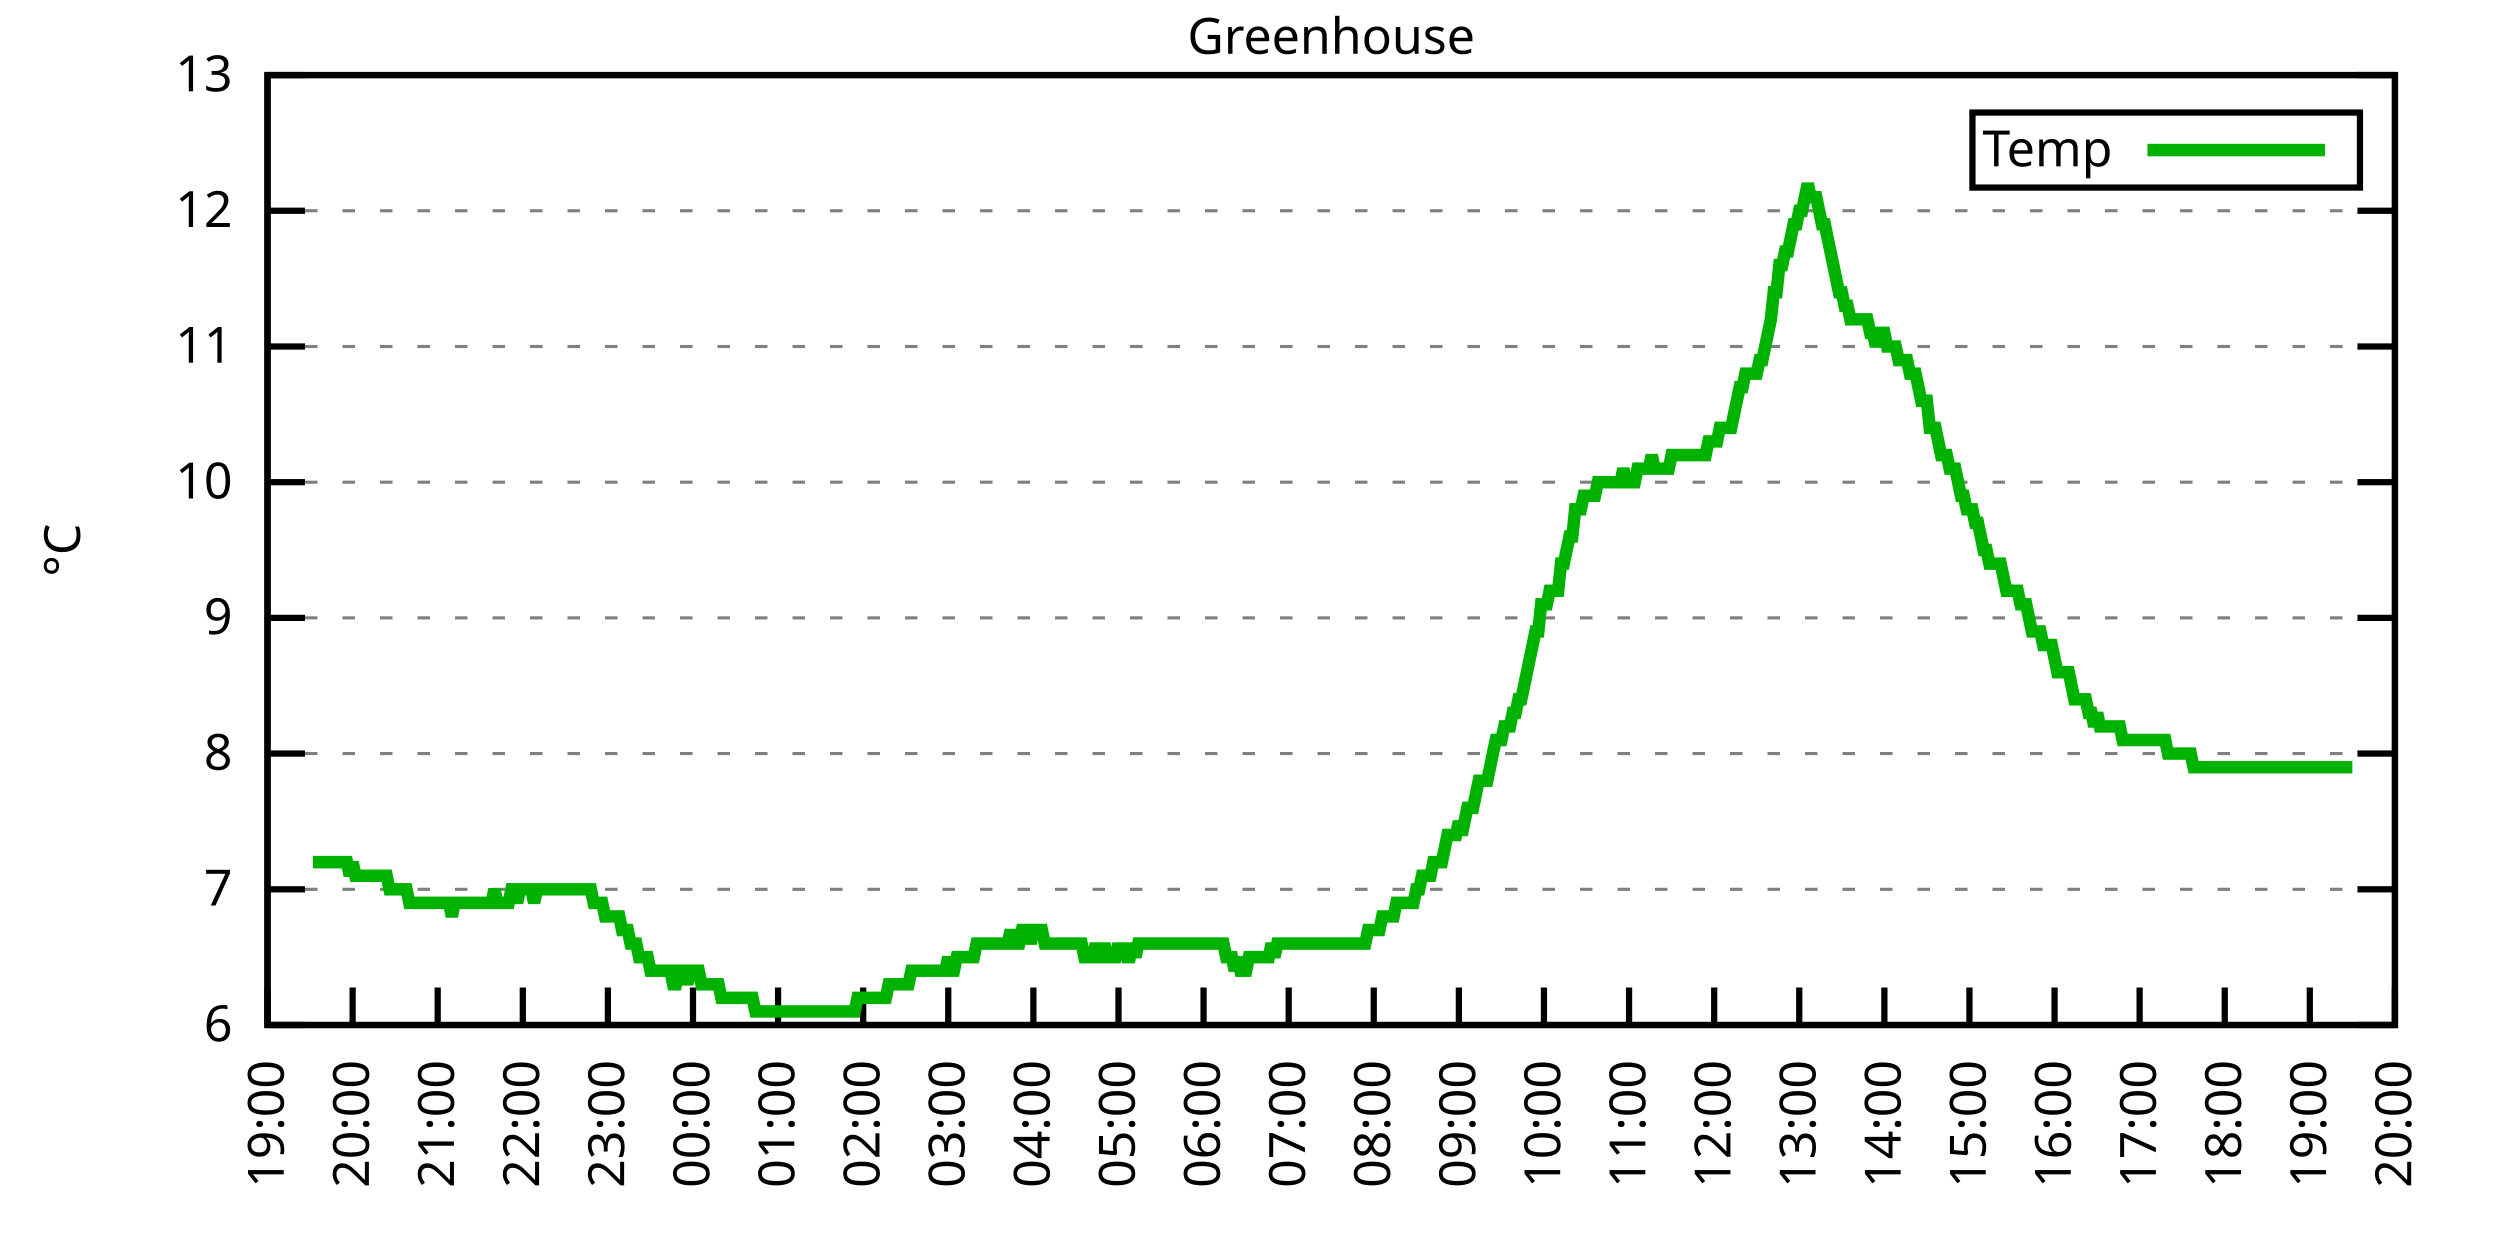
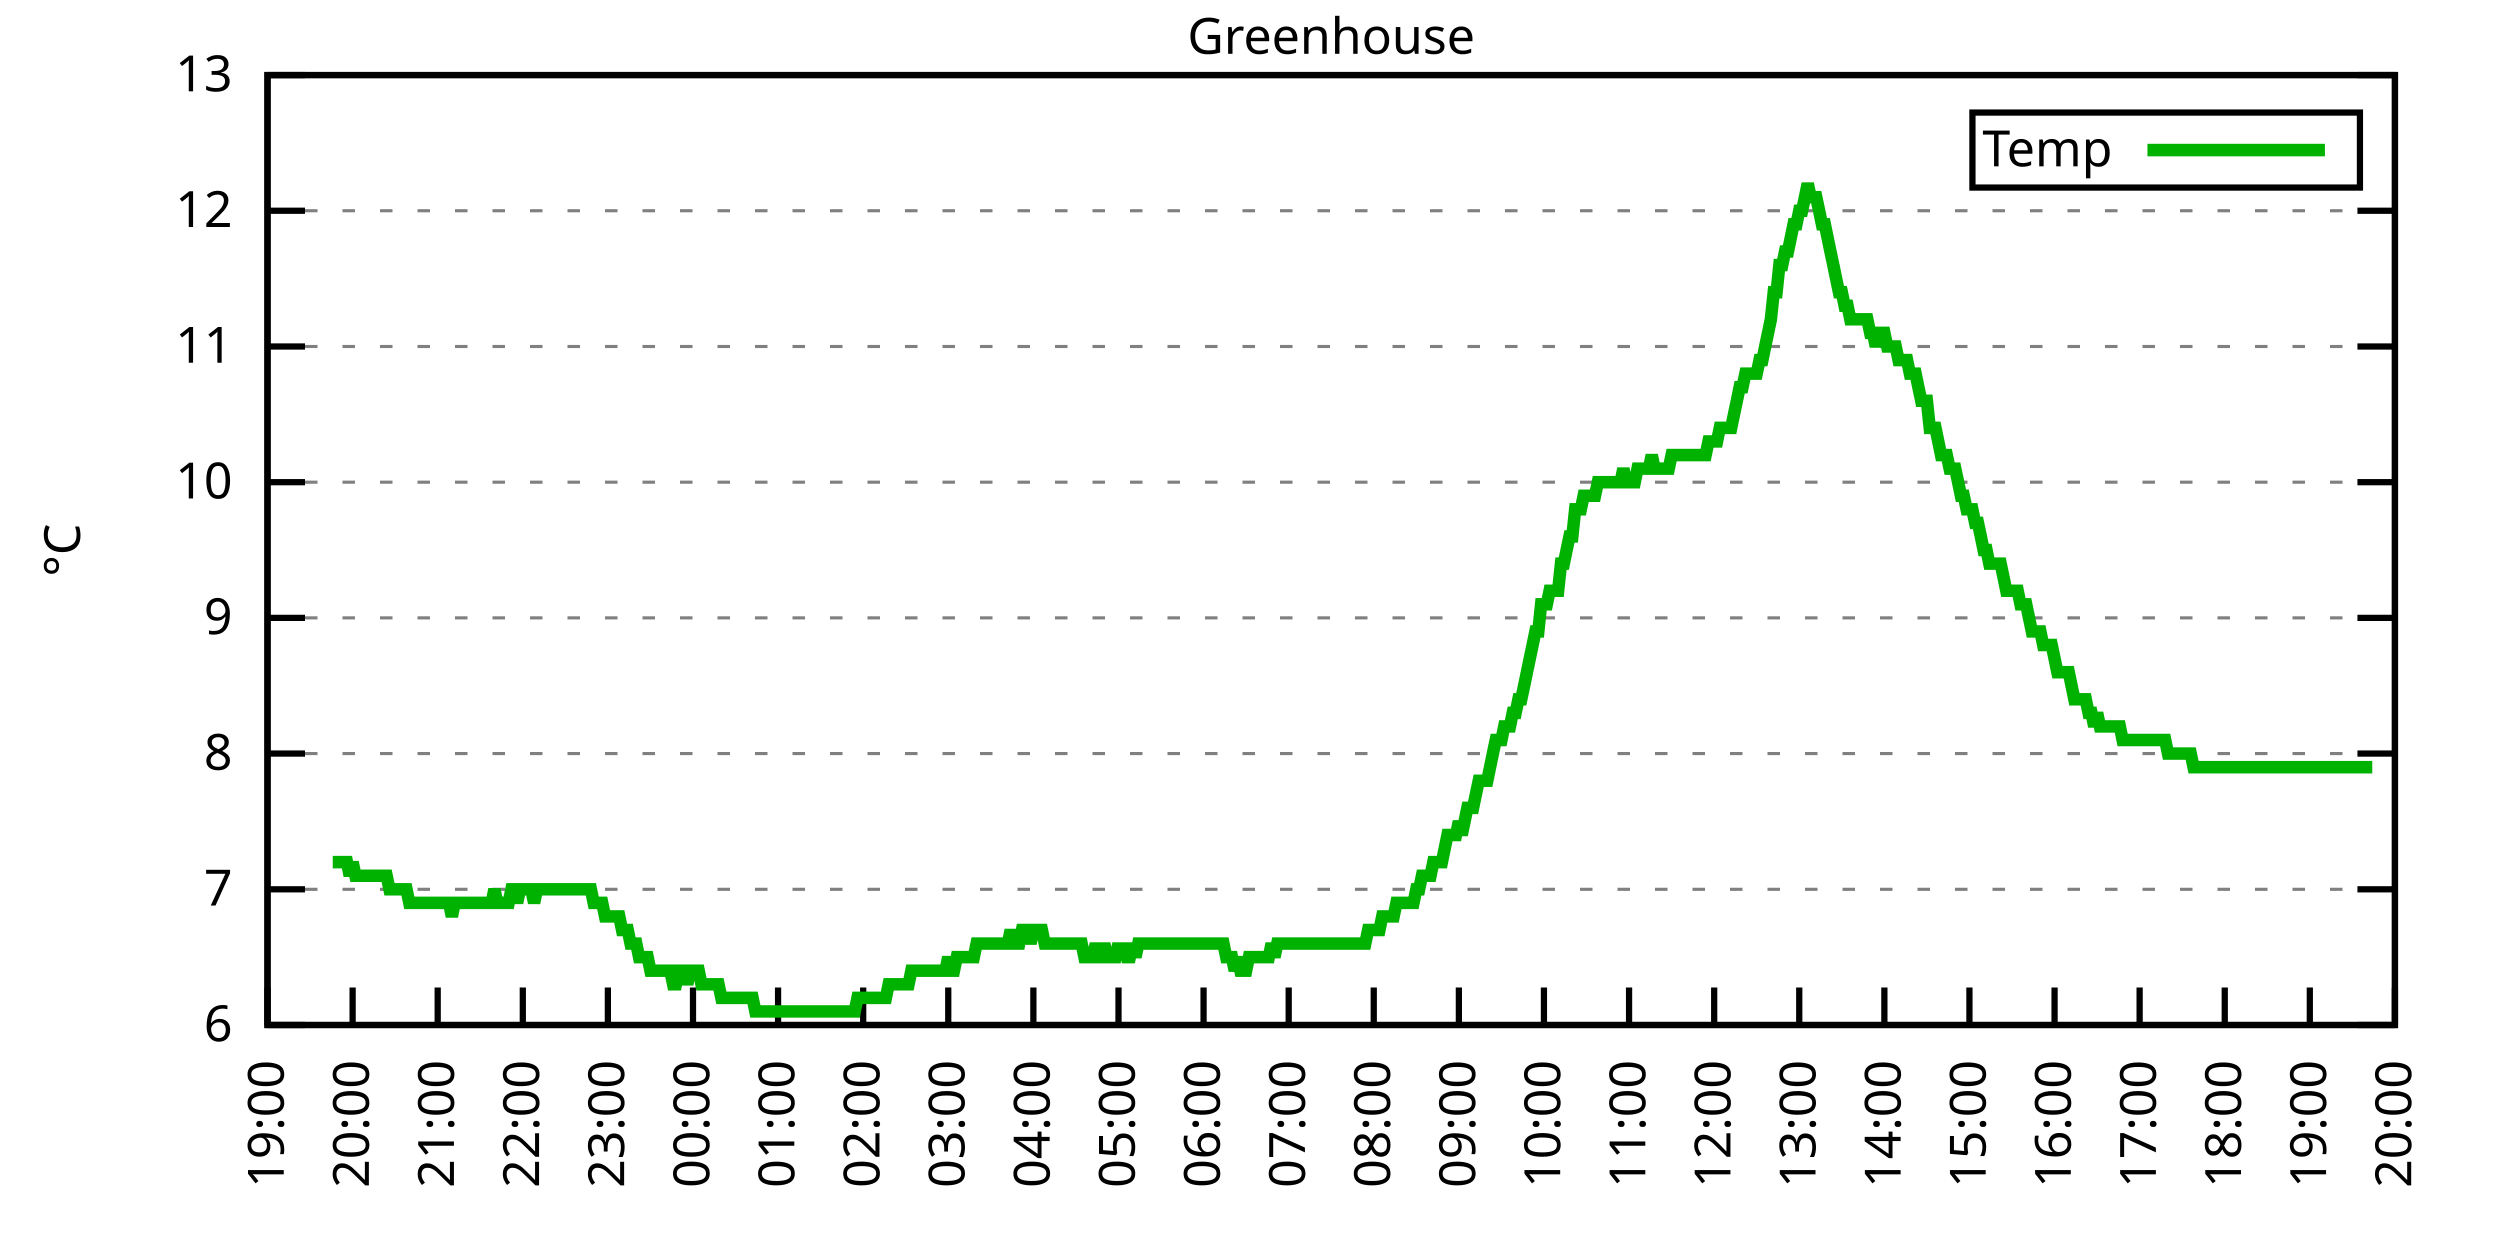
<svg xmlns="http://www.w3.org/2000/svg" xmlns:xlink="http://www.w3.org/1999/xlink" width="400" height="200" viewBox="0 0 400 200">
  <g id="gnuplot_canvas">
    <rect x="0" y="0" width="400" height="200" fill="none" />
    <defs>
      <circle id="gpDot" r="0.5" stroke-width="0.5" stroke="currentColor" />
      <path id="gpPt0" stroke-width="0.333" stroke="currentColor" d="M-1,0 h2 M0,-1 v2" />
      <path id="gpPt1" stroke-width="0.333" stroke="currentColor" d="M-1,-1 L1,1 M1,-1 L-1,1" />
      <path id="gpPt2" stroke-width="0.333" stroke="currentColor" d="M-1,0 L1,0 M0,-1 L0,1 M-1,-1 L1,1 M-1,1 L1,-1" />
      <rect id="gpPt3" stroke-width="0.333" stroke="currentColor" x="-1" y="-1" width="2" height="2" />
      <rect id="gpPt4" stroke-width="0.333" stroke="currentColor" fill="currentColor" x="-1" y="-1" width="2" height="2" />
      <circle id="gpPt5" stroke-width="0.333" stroke="currentColor" cx="0" cy="0" r="1" />
      <use xlink:href="#gpPt5" id="gpPt6" fill="currentColor" stroke="none" />
      <path id="gpPt7" stroke-width="0.333" stroke="currentColor" d="M0,-1.33 L-1.33,0.67 L1.33,0.67 z" />
      <use xlink:href="#gpPt7" id="gpPt8" fill="currentColor" stroke="none" />
      <use xlink:href="#gpPt7" id="gpPt9" stroke="currentColor" transform="rotate(180)" />
      <use xlink:href="#gpPt9" id="gpPt10" fill="currentColor" stroke="none" />
      <use xlink:href="#gpPt3" id="gpPt11" stroke="currentColor" transform="rotate(45)" />
      <use xlink:href="#gpPt11" id="gpPt12" fill="currentColor" stroke="none" />
      <path id="gpPt13" stroke-width="0.333" stroke="currentColor" d="M0,1.330 L1.265,0.411 L0.782,-1.067 L-0.782,-1.076 L-1.265,0.411 z" />
      <use xlink:href="#gpPt13" id="gpPt14" fill="currentColor" stroke="none" />
      <filter id="textbox" filterUnits="objectBoundingBox" x="0" y="0" height="1" width="1">
        <feFlood flood-color="white" flood-opacity="1" result="bgnd" />
        <feComposite in="SourceGraphic" in2="bgnd" operator="atop" />
      </filter>
      <filter id="greybox" filterUnits="objectBoundingBox" x="0" y="0" height="1" width="1">
        <feFlood flood-color="lightgrey" flood-opacity="1" result="grey" />
        <feComposite in="SourceGraphic" in2="grey" operator="atop" />
      </filter>
    </defs>
    <g fill="none" color="white" stroke="currentColor" stroke-width="1.00" stroke-linecap="butt" stroke-linejoin="miter">
</g>
    <g fill="none" color="black" stroke="currentColor" stroke-width="1.00" stroke-linecap="butt" stroke-linejoin="miter">
      <g stroke="none" shape-rendering="crispEdges">
        <polygon fill="rgb(255, 255, 255)" points="42.80,164.00 383.18,164.00 383.18,12.02 42.80,12.02 " />
      </g>
    </g>
    <g fill="none" color="black" stroke="currentColor" stroke-width="1.00" stroke-linecap="butt" stroke-linejoin="miter">
</g>
    <g fill="none" color="black" stroke="black" stroke-width="0.50" stroke-linecap="butt" stroke-linejoin="miter">
</g>
    <g fill="none" color="gray" stroke="currentColor" stroke-width="0.50" stroke-linecap="butt" stroke-linejoin="miter">
      <path stroke="gray" stroke-dasharray="2,4" class="gridline" d="M42.80,164.00 L383.19,164.00  " />
    </g>
    <g fill="none" color="gray" stroke="gray" stroke-width="1.00" stroke-linecap="butt" stroke-linejoin="miter">
</g>
    <g fill="none" color="black" stroke="currentColor" stroke-width="1.00" stroke-linecap="butt" stroke-linejoin="miter">
      <path stroke="black" d="M42.80,164.00 L48.80,164.00 M383.19,164.00 L377.19,164.00  " />
      <g transform="translate(37.20,166.60)" stroke="none" fill="black" font-family="Sans" font-size="8.00" text-anchor="end">
        <text>
          <tspan font-family="Sans"> 6</tspan>
        </text>
      </g>
    </g>
    <g fill="none" color="black" stroke="currentColor" stroke-width="1.00" stroke-linecap="butt" stroke-linejoin="miter">
</g>
    <g fill="none" color="black" stroke="black" stroke-width="0.50" stroke-linecap="butt" stroke-linejoin="miter">
</g>
    <g fill="none" color="gray" stroke="currentColor" stroke-width="0.50" stroke-linecap="butt" stroke-linejoin="miter">
      <path stroke="gray" stroke-dasharray="2,4" class="gridline" d="M42.80,142.29 L383.19,142.29  " />
    </g>
    <g fill="none" color="gray" stroke="gray" stroke-width="1.00" stroke-linecap="butt" stroke-linejoin="miter">
</g>
    <g fill="none" color="black" stroke="currentColor" stroke-width="1.00" stroke-linecap="butt" stroke-linejoin="miter">
      <path stroke="black" d="M42.80,142.29 L48.80,142.29 M383.19,142.29 L377.19,142.29  " />
      <g transform="translate(37.20,144.89)" stroke="none" fill="black" font-family="Sans" font-size="8.00" text-anchor="end">
        <text>
          <tspan font-family="Sans"> 7</tspan>
        </text>
      </g>
    </g>
    <g fill="none" color="black" stroke="currentColor" stroke-width="1.00" stroke-linecap="butt" stroke-linejoin="miter">
</g>
    <g fill="none" color="black" stroke="black" stroke-width="0.50" stroke-linecap="butt" stroke-linejoin="miter">
</g>
    <g fill="none" color="gray" stroke="currentColor" stroke-width="0.50" stroke-linecap="butt" stroke-linejoin="miter">
      <path stroke="gray" stroke-dasharray="2,4" class="gridline" d="M42.80,120.57 L383.19,120.57  " />
    </g>
    <g fill="none" color="gray" stroke="gray" stroke-width="1.00" stroke-linecap="butt" stroke-linejoin="miter">
</g>
    <g fill="none" color="black" stroke="currentColor" stroke-width="1.00" stroke-linecap="butt" stroke-linejoin="miter">
      <path stroke="black" d="M42.80,120.57 L48.80,120.57 M383.19,120.57 L377.19,120.57  " />
      <g transform="translate(37.20,123.17)" stroke="none" fill="black" font-family="Sans" font-size="8.00" text-anchor="end">
        <text>
          <tspan font-family="Sans"> 8</tspan>
        </text>
      </g>
    </g>
    <g fill="none" color="black" stroke="currentColor" stroke-width="1.00" stroke-linecap="butt" stroke-linejoin="miter">
</g>
    <g fill="none" color="black" stroke="black" stroke-width="0.50" stroke-linecap="butt" stroke-linejoin="miter">
</g>
    <g fill="none" color="gray" stroke="currentColor" stroke-width="0.50" stroke-linecap="butt" stroke-linejoin="miter">
      <path stroke="gray" stroke-dasharray="2,4" class="gridline" d="M42.80,98.86 L383.19,98.86  " />
    </g>
    <g fill="none" color="gray" stroke="gray" stroke-width="1.00" stroke-linecap="butt" stroke-linejoin="miter">
</g>
    <g fill="none" color="black" stroke="currentColor" stroke-width="1.00" stroke-linecap="butt" stroke-linejoin="miter">
      <path stroke="black" d="M42.80,98.86 L48.80,98.86 M383.19,98.86 L377.19,98.86  " />
      <g transform="translate(37.20,101.46)" stroke="none" fill="black" font-family="Sans" font-size="8.00" text-anchor="end">
        <text>
          <tspan font-family="Sans"> 9</tspan>
        </text>
      </g>
    </g>
    <g fill="none" color="black" stroke="currentColor" stroke-width="1.00" stroke-linecap="butt" stroke-linejoin="miter">
</g>
    <g fill="none" color="black" stroke="black" stroke-width="0.50" stroke-linecap="butt" stroke-linejoin="miter">
</g>
    <g fill="none" color="gray" stroke="currentColor" stroke-width="0.50" stroke-linecap="butt" stroke-linejoin="miter">
      <path stroke="gray" stroke-dasharray="2,4" class="gridline" d="M42.80,77.15 L383.19,77.15  " />
    </g>
    <g fill="none" color="gray" stroke="gray" stroke-width="1.00" stroke-linecap="butt" stroke-linejoin="miter">
</g>
    <g fill="none" color="black" stroke="currentColor" stroke-width="1.00" stroke-linecap="butt" stroke-linejoin="miter">
      <path stroke="black" d="M42.80,77.15 L48.80,77.15 M383.19,77.15 L377.19,77.15  " />
      <g transform="translate(37.20,79.75)" stroke="none" fill="black" font-family="Sans" font-size="8.00" text-anchor="end">
        <text>
          <tspan font-family="Sans"> 10</tspan>
        </text>
      </g>
    </g>
    <g fill="none" color="black" stroke="currentColor" stroke-width="1.00" stroke-linecap="butt" stroke-linejoin="miter">
</g>
    <g fill="none" color="black" stroke="black" stroke-width="0.50" stroke-linecap="butt" stroke-linejoin="miter">
</g>
    <g fill="none" color="gray" stroke="currentColor" stroke-width="0.50" stroke-linecap="butt" stroke-linejoin="miter">
      <path stroke="gray" stroke-dasharray="2,4" class="gridline" d="M42.80,55.44 L383.19,55.44  " />
    </g>
    <g fill="none" color="gray" stroke="gray" stroke-width="1.00" stroke-linecap="butt" stroke-linejoin="miter">
</g>
    <g fill="none" color="black" stroke="currentColor" stroke-width="1.00" stroke-linecap="butt" stroke-linejoin="miter">
      <path stroke="black" d="M42.80,55.44 L48.80,55.44 M383.19,55.44 L377.19,55.44  " />
      <g transform="translate(37.20,58.04)" stroke="none" fill="black" font-family="Sans" font-size="8.00" text-anchor="end">
        <text>
          <tspan font-family="Sans"> 11</tspan>
        </text>
      </g>
    </g>
    <g fill="none" color="black" stroke="currentColor" stroke-width="1.00" stroke-linecap="butt" stroke-linejoin="miter">
</g>
    <g fill="none" color="black" stroke="black" stroke-width="0.50" stroke-linecap="butt" stroke-linejoin="miter">
</g>
    <g fill="none" color="gray" stroke="currentColor" stroke-width="0.50" stroke-linecap="butt" stroke-linejoin="miter">
      <path stroke="gray" stroke-dasharray="2,4" class="gridline" d="M42.80,33.72 L383.19,33.72  " />
    </g>
    <g fill="none" color="gray" stroke="gray" stroke-width="1.00" stroke-linecap="butt" stroke-linejoin="miter">
</g>
    <g fill="none" color="black" stroke="currentColor" stroke-width="1.00" stroke-linecap="butt" stroke-linejoin="miter">
      <path stroke="black" d="M42.80,33.72 L48.80,33.72 M383.19,33.72 L377.19,33.72  " />
      <g transform="translate(37.20,36.32)" stroke="none" fill="black" font-family="Sans" font-size="8.00" text-anchor="end">
        <text>
          <tspan font-family="Sans"> 12</tspan>
        </text>
      </g>
    </g>
    <g fill="none" color="black" stroke="currentColor" stroke-width="1.00" stroke-linecap="butt" stroke-linejoin="miter">
</g>
    <g fill="none" color="black" stroke="black" stroke-width="0.50" stroke-linecap="butt" stroke-linejoin="miter">
</g>
    <g fill="none" color="gray" stroke="currentColor" stroke-width="0.50" stroke-linecap="butt" stroke-linejoin="miter">
      <path stroke="gray" stroke-dasharray="2,4" class="gridline" d="M42.80,12.01 L383.19,12.01  " />
    </g>
    <g fill="none" color="gray" stroke="gray" stroke-width="1.00" stroke-linecap="butt" stroke-linejoin="miter">
</g>
    <g fill="none" color="black" stroke="currentColor" stroke-width="1.00" stroke-linecap="butt" stroke-linejoin="miter">
      <path stroke="black" d="M42.80,12.01 L48.80,12.01 M383.19,12.01 L377.19,12.01  " />
      <g transform="translate(37.20,14.61)" stroke="none" fill="black" font-family="Sans" font-size="8.00" text-anchor="end">
        <text>
          <tspan font-family="Sans"> 13</tspan>
        </text>
      </g>
    </g>
    <g fill="none" color="black" stroke="currentColor" stroke-width="1.00" stroke-linecap="butt" stroke-linejoin="miter">
      <path stroke="black" d="M42.80,164.00 L42.80,158.00  " />
      <g transform="translate(45.40,169.60) rotate(270.00)" stroke="none" fill="black" font-family="Sans" font-size="8.00" text-anchor="end">
        <text>
          <tspan font-family="Sans">19:00</tspan>
        </text>
      </g>
    </g>
    <g fill="none" color="black" stroke="currentColor" stroke-width="1.00" stroke-linecap="butt" stroke-linejoin="miter">
      <path stroke="black" d="M56.42,164.00 L56.42,158.00  " />
      <g transform="translate(59.02,169.60) rotate(270.00)" stroke="none" fill="black" font-family="Sans" font-size="8.00" text-anchor="end">
        <text>
          <tspan font-family="Sans">20:00</tspan>
        </text>
      </g>
    </g>
    <g fill="none" color="black" stroke="currentColor" stroke-width="1.00" stroke-linecap="butt" stroke-linejoin="miter">
      <path stroke="black" d="M70.03,164.00 L70.03,158.00  " />
      <g transform="translate(72.63,169.60) rotate(270.00)" stroke="none" fill="black" font-family="Sans" font-size="8.00" text-anchor="end">
        <text>
          <tspan font-family="Sans">21:00</tspan>
        </text>
      </g>
    </g>
    <g fill="none" color="black" stroke="currentColor" stroke-width="1.00" stroke-linecap="butt" stroke-linejoin="miter">
      <path stroke="black" d="M83.65,164.00 L83.65,158.00  " />
      <g transform="translate(86.25,169.60) rotate(270.00)" stroke="none" fill="black" font-family="Sans" font-size="8.00" text-anchor="end">
        <text>
          <tspan font-family="Sans">22:00</tspan>
        </text>
      </g>
    </g>
    <g fill="none" color="black" stroke="currentColor" stroke-width="1.00" stroke-linecap="butt" stroke-linejoin="miter">
      <path stroke="black" d="M97.26,164.00 L97.26,158.00  " />
      <g transform="translate(99.86,169.60) rotate(270.00)" stroke="none" fill="black" font-family="Sans" font-size="8.00" text-anchor="end">
        <text>
          <tspan font-family="Sans">23:00</tspan>
        </text>
      </g>
    </g>
    <g fill="none" color="black" stroke="currentColor" stroke-width="1.00" stroke-linecap="butt" stroke-linejoin="miter">
      <path stroke="black" d="M110.88,164.00 L110.88,158.00  " />
      <g transform="translate(113.48,169.60) rotate(270.00)" stroke="none" fill="black" font-family="Sans" font-size="8.00" text-anchor="end">
        <text>
          <tspan font-family="Sans">00:00</tspan>
        </text>
      </g>
    </g>
    <g fill="none" color="black" stroke="currentColor" stroke-width="1.00" stroke-linecap="butt" stroke-linejoin="miter">
      <path stroke="black" d="M124.49,164.00 L124.49,158.00  " />
      <g transform="translate(127.09,169.60) rotate(270.00)" stroke="none" fill="black" font-family="Sans" font-size="8.00" text-anchor="end">
        <text>
          <tspan font-family="Sans">01:00</tspan>
        </text>
      </g>
    </g>
    <g fill="none" color="black" stroke="currentColor" stroke-width="1.00" stroke-linecap="butt" stroke-linejoin="miter">
      <path stroke="black" d="M138.11,164.00 L138.11,158.00  " />
      <g transform="translate(140.71,169.60) rotate(270.00)" stroke="none" fill="black" font-family="Sans" font-size="8.00" text-anchor="end">
        <text>
          <tspan font-family="Sans">02:00</tspan>
        </text>
      </g>
    </g>
    <g fill="none" color="black" stroke="currentColor" stroke-width="1.00" stroke-linecap="butt" stroke-linejoin="miter">
      <path stroke="black" d="M151.72,164.00 L151.72,158.00  " />
      <g transform="translate(154.32,169.60) rotate(270.00)" stroke="none" fill="black" font-family="Sans" font-size="8.00" text-anchor="end">
        <text>
          <tspan font-family="Sans">03:00</tspan>
        </text>
      </g>
    </g>
    <g fill="none" color="black" stroke="currentColor" stroke-width="1.00" stroke-linecap="butt" stroke-linejoin="miter">
      <path stroke="black" d="M165.34,164.00 L165.34,158.00  " />
      <g transform="translate(167.94,169.60) rotate(270.00)" stroke="none" fill="black" font-family="Sans" font-size="8.00" text-anchor="end">
        <text>
          <tspan font-family="Sans">04:00</tspan>
        </text>
      </g>
    </g>
    <g fill="none" color="black" stroke="currentColor" stroke-width="1.00" stroke-linecap="butt" stroke-linejoin="miter">
      <path stroke="black" d="M178.96,164.00 L178.96,158.00  " />
      <g transform="translate(181.56,169.60) rotate(270.00)" stroke="none" fill="black" font-family="Sans" font-size="8.00" text-anchor="end">
        <text>
          <tspan font-family="Sans">05:00</tspan>
        </text>
      </g>
    </g>
    <g fill="none" color="black" stroke="currentColor" stroke-width="1.00" stroke-linecap="butt" stroke-linejoin="miter">
      <path stroke="black" d="M192.57,164.00 L192.57,158.00  " />
      <g transform="translate(195.17,169.60) rotate(270.00)" stroke="none" fill="black" font-family="Sans" font-size="8.00" text-anchor="end">
        <text>
          <tspan font-family="Sans">06:00</tspan>
        </text>
      </g>
    </g>
    <g fill="none" color="black" stroke="currentColor" stroke-width="1.00" stroke-linecap="butt" stroke-linejoin="miter">
      <path stroke="black" d="M206.19,164.00 L206.19,158.00  " />
      <g transform="translate(208.79,169.60) rotate(270.00)" stroke="none" fill="black" font-family="Sans" font-size="8.00" text-anchor="end">
        <text>
          <tspan font-family="Sans">07:00</tspan>
        </text>
      </g>
    </g>
    <g fill="none" color="black" stroke="currentColor" stroke-width="1.00" stroke-linecap="butt" stroke-linejoin="miter">
      <path stroke="black" d="M219.80,164.00 L219.80,158.00  " />
      <g transform="translate(222.40,169.60) rotate(270.00)" stroke="none" fill="black" font-family="Sans" font-size="8.00" text-anchor="end">
        <text>
          <tspan font-family="Sans">08:00</tspan>
        </text>
      </g>
    </g>
    <g fill="none" color="black" stroke="currentColor" stroke-width="1.00" stroke-linecap="butt" stroke-linejoin="miter">
      <path stroke="black" d="M233.42,164.00 L233.42,158.00  " />
      <g transform="translate(236.02,169.60) rotate(270.00)" stroke="none" fill="black" font-family="Sans" font-size="8.00" text-anchor="end">
        <text>
          <tspan font-family="Sans">09:00</tspan>
        </text>
      </g>
    </g>
    <g fill="none" color="black" stroke="currentColor" stroke-width="1.00" stroke-linecap="butt" stroke-linejoin="miter">
      <path stroke="black" d="M247.03,164.00 L247.03,158.00  " />
      <g transform="translate(249.63,169.60) rotate(270.00)" stroke="none" fill="black" font-family="Sans" font-size="8.00" text-anchor="end">
        <text>
          <tspan font-family="Sans">10:00</tspan>
        </text>
      </g>
    </g>
    <g fill="none" color="black" stroke="currentColor" stroke-width="1.00" stroke-linecap="butt" stroke-linejoin="miter">
      <path stroke="black" d="M260.65,164.00 L260.65,158.00  " />
      <g transform="translate(263.25,169.60) rotate(270.00)" stroke="none" fill="black" font-family="Sans" font-size="8.00" text-anchor="end">
        <text>
          <tspan font-family="Sans">11:00</tspan>
        </text>
      </g>
    </g>
    <g fill="none" color="black" stroke="currentColor" stroke-width="1.00" stroke-linecap="butt" stroke-linejoin="miter">
      <path stroke="black" d="M274.27,164.00 L274.27,158.00  " />
      <g transform="translate(276.87,169.60) rotate(270.00)" stroke="none" fill="black" font-family="Sans" font-size="8.00" text-anchor="end">
        <text>
          <tspan font-family="Sans">12:00</tspan>
        </text>
      </g>
    </g>
    <g fill="none" color="black" stroke="currentColor" stroke-width="1.00" stroke-linecap="butt" stroke-linejoin="miter">
      <path stroke="black" d="M287.88,164.00 L287.88,158.00  " />
      <g transform="translate(290.48,169.60) rotate(270.00)" stroke="none" fill="black" font-family="Sans" font-size="8.00" text-anchor="end">
        <text>
          <tspan font-family="Sans">13:00</tspan>
        </text>
      </g>
    </g>
    <g fill="none" color="black" stroke="currentColor" stroke-width="1.00" stroke-linecap="butt" stroke-linejoin="miter">
      <path stroke="black" d="M301.50,164.00 L301.50,158.00  " />
      <g transform="translate(304.10,169.60) rotate(270.00)" stroke="none" fill="black" font-family="Sans" font-size="8.00" text-anchor="end">
        <text>
          <tspan font-family="Sans">14:00</tspan>
        </text>
      </g>
    </g>
    <g fill="none" color="black" stroke="currentColor" stroke-width="1.00" stroke-linecap="butt" stroke-linejoin="miter">
      <path stroke="black" d="M315.11,164.00 L315.11,158.00  " />
      <g transform="translate(317.71,169.60) rotate(270.00)" stroke="none" fill="black" font-family="Sans" font-size="8.00" text-anchor="end">
        <text>
          <tspan font-family="Sans">15:00</tspan>
        </text>
      </g>
    </g>
    <g fill="none" color="black" stroke="currentColor" stroke-width="1.00" stroke-linecap="butt" stroke-linejoin="miter">
      <path stroke="black" d="M328.73,164.00 L328.73,158.00  " />
      <g transform="translate(331.33,169.60) rotate(270.00)" stroke="none" fill="black" font-family="Sans" font-size="8.00" text-anchor="end">
        <text>
          <tspan font-family="Sans">16:00</tspan>
        </text>
      </g>
    </g>
    <g fill="none" color="black" stroke="currentColor" stroke-width="1.00" stroke-linecap="butt" stroke-linejoin="miter">
      <path stroke="black" d="M342.34,164.00 L342.34,158.00  " />
      <g transform="translate(344.94,169.60) rotate(270.00)" stroke="none" fill="black" font-family="Sans" font-size="8.00" text-anchor="end">
        <text>
          <tspan font-family="Sans">17:00</tspan>
        </text>
      </g>
    </g>
    <g fill="none" color="black" stroke="currentColor" stroke-width="1.00" stroke-linecap="butt" stroke-linejoin="miter">
      <path stroke="black" d="M355.96,164.00 L355.96,158.00  " />
      <g transform="translate(358.56,169.60) rotate(270.00)" stroke="none" fill="black" font-family="Sans" font-size="8.00" text-anchor="end">
        <text>
          <tspan font-family="Sans">18:00</tspan>
        </text>
      </g>
    </g>
    <g fill="none" color="black" stroke="currentColor" stroke-width="1.00" stroke-linecap="butt" stroke-linejoin="miter">
      <path stroke="black" d="M369.57,164.00 L369.57,158.00  " />
      <g transform="translate(372.17,169.60) rotate(270.00)" stroke="none" fill="black" font-family="Sans" font-size="8.00" text-anchor="end">
        <text>
          <tspan font-family="Sans">19:00</tspan>
        </text>
      </g>
    </g>
    <g fill="none" color="black" stroke="currentColor" stroke-width="1.00" stroke-linecap="butt" stroke-linejoin="miter">
      <path stroke="black" d="M383.19,164.00 L383.19,158.00  " />
      <g transform="translate(385.79,169.60) rotate(270.00)" stroke="none" fill="black" font-family="Sans" font-size="8.00" text-anchor="end">
        <text>
          <tspan font-family="Sans">20:00</tspan>
        </text>
      </g>
    </g>
    <g fill="none" color="black" stroke="currentColor" stroke-width="1.00" stroke-linecap="butt" stroke-linejoin="miter">
</g>
    <g fill="none" color="black" stroke="currentColor" stroke-width="1.00" stroke-linecap="butt" stroke-linejoin="miter">
      <path stroke="black" d="M42.80,12.01 L42.80,164.00 L383.19,164.00 L383.19,12.01 L42.80,12.01 Z  " />
    </g>
    <g fill="none" color="black" stroke="currentColor" stroke-width="1.00" stroke-linecap="butt" stroke-linejoin="miter">
</g>
    <g fill="none" color="black" stroke="currentColor" stroke-width="1.00" stroke-linecap="butt" stroke-linejoin="miter">
      <path stroke="black" d="M315.59,30.01 L315.59,18.01 L377.59,18.01 L377.59,30.01 L315.59,30.01 Z  " />
    </g>
    <g id="Greenhouse_plot_1">
      <g fill="none" color="white" stroke="black" stroke-width="2.00" stroke-linecap="butt" stroke-linejoin="miter">
</g>
      <g fill="none" color="black" stroke="currentColor" stroke-width="2.00" stroke-linecap="butt" stroke-linejoin="miter">
        <g transform="translate(337.99,26.61)" stroke="none" fill="black" font-family="Sans" font-size="8.00" text-anchor="end">
          <text>
            <tspan font-family="Sans">Temp</tspan>
          </text>
        </g>
      </g>
      <g fill="none" color="black" stroke="currentColor" stroke-width="2.00" stroke-linecap="butt" stroke-linejoin="miter">
-         <path stroke="rgb(  0, 178,   0)" d="M343.59,24.01 L371.99,24.01 M50.06,137.94 L50.52,137.94 L50.97,137.94 L51.42,137.94 L51.88,137.94 L52.33,137.94   L52.78,137.94 L53.24,137.94 L53.69,137.94 L54.15,137.94 L54.60,137.94 L55.05,137.94 L55.51,137.94 L55.96,140.12   L56.42,137.94 L56.87,140.12 L57.32,140.12 L57.78,140.12 L58.23,140.12 L58.68,140.12 L59.14,140.12 L59.59,140.12   L60.05,140.12 L60.50,140.12 L60.95,140.12 L61.41,140.12 L61.86,140.12 L62.32,142.29 L62.77,142.29 L63.22,142.29   L63.68,142.29 L64.13,142.29 L64.58,142.29 L65.04,142.29 L65.49,144.46 L65.95,144.46 L66.40,144.46 L66.85,144.46   L67.31,144.46 L67.76,144.46 L68.22,144.46 L68.67,144.46 L69.12,144.46 L69.58,144.46 L70.03,144.46 L70.49,144.46   L70.94,144.46 L71.39,144.46 L71.85,144.46 L72.30,146.63 L72.75,144.46 L73.21,144.46 L73.66,144.46 L74.12,144.46   L74.57,144.46 L75.02,144.46 L75.48,144.46 L75.93,144.46 L76.39,144.46 L76.84,144.46 L77.29,144.46 L77.75,144.46   L78.20,144.46 L78.65,144.46 L79.11,142.29 L79.56,144.46 L80.02,144.46 L80.47,144.46 L80.92,144.46 L81.38,144.46   L81.83,142.29 L82.29,142.29 L82.74,144.46 L83.19,142.29 L83.65,142.29 L84.10,142.29 L84.55,142.29 L85.01,142.29   L85.46,144.46 L85.92,142.29 L86.37,142.29 L86.82,142.29 L87.28,142.29 L87.73,142.29 L88.19,142.29 L88.64,142.29   L89.09,142.29 L89.55,142.29 L89.77,142.29 L90.45,142.29 L90.91,142.29 L91.36,142.29 L91.82,142.29 L92.27,142.29   L92.72,142.29 L93.18,142.29 L93.63,142.29 L94.09,142.29 L94.54,142.29 L94.99,144.46 L95.45,144.46 L95.90,144.46   L96.35,144.46 L96.81,146.63 L97.26,146.63 L97.72,146.63 L98.17,146.63 L98.62,146.63 L99.08,146.63 L99.53,148.80   L99.99,148.80 L100.44,148.80 L100.89,150.97 L101.35,150.97 L101.80,150.97 L102.25,153.14 L102.71,153.14 L103.16,153.14   L103.62,153.14 L104.07,155.31 L104.52,155.31 L104.98,155.31 L105.43,155.31 L105.89,155.31 L106.34,155.31 L106.79,155.31   L107.25,155.31 L107.70,157.49 L108.15,157.49 L108.61,155.31 L109.06,155.31 L109.52,155.31 L109.97,157.49 L110.42,155.31   L110.88,155.31 L111.33,155.31 L111.79,155.31 L112.24,157.49 L112.69,157.49 L113.15,157.49 L113.60,157.49 L114.05,157.49   L114.51,157.49 L114.96,157.49 L115.42,159.66 L115.87,159.66 L116.32,159.66 L116.78,159.66 L117.23,159.66 L117.69,159.66   L118.14,159.66 L118.59,159.66 L119.05,159.66 L119.50,159.66 L119.96,159.66 L120.41,159.66 L120.86,161.83 L121.32,161.83   L121.77,161.83 L122.22,161.83 L122.68,161.83 L123.13,161.83 L123.59,161.83 L124.04,161.83 L124.49,161.83 L124.95,161.83   L125.40,161.83 L125.86,161.83 L126.31,161.83 L126.76,161.83 L127.22,161.83 L127.67,161.83 L128.12,161.83 L128.58,161.83   L129.03,161.83 L129.49,161.83 L129.94,161.83 L130.39,161.83 L130.85,161.83 L131.30,161.83 L131.76,161.83 L132.21,161.83   L132.66,161.83 L133.12,161.83 L133.57,161.83 L134.02,161.83 L134.48,161.83 L134.93,161.83 L135.39,161.83 L135.84,161.83   L136.29,161.83 L136.75,161.83 L137.20,159.66 L137.66,159.66 L138.11,159.66 L138.56,159.66 L139.02,159.66 L139.47,159.66   L139.92,159.66 L140.38,159.66 L140.83,159.66 L141.29,159.66 L141.74,159.66 L142.19,157.49 L142.65,157.49 L143.10,157.49   L143.56,157.49 L144.01,157.49 L144.46,157.49 L144.92,157.49 L145.37,157.49 L145.82,155.31 L146.28,155.31 L146.73,155.31   L147.19,155.31 L147.64,155.31 L148.09,155.31 L148.55,155.31 L149.00,155.31 L149.46,155.31 L149.91,155.31 L150.36,155.31   L150.82,155.31 L151.27,155.31 L151.72,153.14 L152.18,155.31 L152.63,155.31 L153.09,153.14 L153.54,153.14 L153.99,153.14   L154.45,153.14 L154.90,153.14 L155.36,153.14 L155.81,153.14 L156.26,150.97 L156.72,150.97 L157.17,150.97 L157.62,150.97   L158.08,150.97 L158.53,150.97 L158.99,150.97 L159.44,150.97 L159.89,150.97 L160.35,150.97 L160.80,150.97 L161.26,150.97   L161.71,148.80 L162.16,150.97 L162.62,150.97 L163.07,150.97 L163.52,148.80 L163.98,148.80 L164.43,148.80 L164.89,150.97   L165.34,148.80 L165.79,148.80 L166.25,148.80 L166.70,148.80 L167.16,150.97 L167.61,150.97 L168.06,150.97 L168.52,150.97   L168.97,150.97 L169.43,150.97 L169.88,150.97 L170.33,150.97 L170.79,150.97 L171.24,150.97 L171.69,150.97 L172.15,150.97   L172.60,150.97 L173.06,150.97 L173.51,153.14 L173.96,153.14 L174.42,153.14 L174.87,153.14 L175.33,150.97 L175.78,153.14   L176.23,153.14 L176.69,150.97 L177.14,153.14 L177.59,153.14 L178.05,153.14 L178.50,153.14 L178.96,150.97 L179.41,153.14   L179.86,150.97 L180.32,153.14 L180.77,153.14 L181.23,150.97 L181.68,153.14 L182.13,150.97 L182.59,150.97 L183.04,150.97   L183.49,150.97 L183.95,150.97 L184.40,150.97 L184.86,150.97 L185.31,150.97 L185.76,150.97 L186.22,150.97 L186.67,150.97   L187.13,150.97 L187.58,150.97 L188.03,150.97 L188.49,150.97 L188.94,150.97 L189.39,150.97 L189.85,150.97 L190.30,150.97   L190.76,150.97 L191.21,150.97 L191.66,150.97 L192.12,150.97 L192.57,150.97 L193.03,150.97 L193.48,150.97 L193.93,150.97   L194.39,150.97 L194.84,150.97 L195.29,150.97 L195.75,150.97 L196.20,153.14 L196.66,153.14 L197.11,153.14 L197.56,155.31   L198.02,153.14 L198.47,155.31 L198.93,155.31 L199.38,155.31 L199.83,153.14 L200.29,153.14 L200.74,153.14 L201.19,153.14   L201.65,153.14 L202.10,153.14 L202.56,153.14 L203.01,153.14 L203.46,150.97 L203.92,153.14 L204.37,150.97 L204.83,150.97   L205.28,150.97 L205.73,150.97 L206.19,150.97 L206.64,150.97 L207.09,150.97 L207.55,150.97 L208.00,150.97 L208.46,150.97   L208.91,150.97 L209.36,150.97 L209.82,150.97 L210.27,150.97 L210.73,150.97 L211.18,150.97 L211.63,150.97 L212.09,150.97   L212.54,150.97 L213.00,150.97 L213.45,150.97 L213.90,150.97 L214.36,150.97 L214.81,150.97 L215.26,150.97 L215.72,150.97   L216.17,150.97 L216.63,150.97 L217.08,150.97 L217.53,150.97 L217.99,150.97 L218.44,150.97 L218.90,148.80 L219.35,148.80   L219.80,148.80 L220.26,148.80 L220.71,148.80 L221.16,146.63 L221.62,146.63 L222.07,146.63 L222.53,146.63 L222.98,146.63   L223.43,144.46 L223.89,144.46 L224.34,144.46 L224.80,144.46 L225.25,144.46 L225.70,144.46 L226.16,144.46 L226.61,142.29   L227.06,142.29 L227.52,140.12 L227.97,140.12 L228.43,140.12 L228.88,140.12 L229.33,137.94 L229.79,137.94 L230.24,137.94   L230.70,137.94 L231.15,135.77 L231.60,133.60 L232.06,133.60 L232.51,133.60 L232.96,133.60 L233.42,131.43 L233.87,133.60   L234.33,131.43 L234.78,129.26 L235.23,129.26 L235.69,129.26 L236.14,127.09 L236.60,124.92 L237.05,124.92 L237.50,124.92   L237.96,124.92 L238.41,122.75 L238.86,120.57 L239.32,118.40 L239.77,118.40 L240.23,118.40 L240.68,116.23 L241.13,116.23   L241.59,116.23 L242.04,114.06 L242.50,114.06 L242.95,111.89 L243.40,111.89 L243.86,109.72 L244.31,107.55 L244.76,105.38   L245.22,103.20 L245.67,101.03 L246.13,101.03 L246.58,96.69 L247.03,96.69 L247.49,96.69 L247.94,94.52 L248.40,94.52   L248.85,94.52 L249.30,94.52 L249.76,90.18 L250.21,90.18 L250.66,88.00 L251.12,85.83 L251.57,85.83 L252.03,81.49   L252.48,81.49 L252.93,81.49 L253.39,79.32 L253.84,79.32 L254.30,79.32 L254.75,79.32 L255.20,79.32 L255.66,77.15   L256.11,77.15 L256.56,77.15 L257.02,77.15 L257.47,77.15 L257.93,77.15 L258.38,77.15 L258.83,77.15 L259.29,77.15   L259.74,74.98 L260.20,77.15 L260.65,77.15 L261.10,77.15 L261.56,77.15 L262.01,74.98 L262.47,74.98 L262.92,74.98   L263.37,74.98 L263.83,74.98 L264.28,72.81 L264.73,74.98 L265.19,74.98 L265.64,74.98 L266.10,74.98 L266.55,74.98   L267.00,74.98 L267.46,72.81 L267.91,72.81 L268.37,72.81 L268.82,72.81 L269.27,72.81 L269.73,72.81 L270.18,72.81   L270.63,72.81 L271.09,72.81 L271.54,72.81 L272.00,72.81 L272.45,72.81 L272.90,72.81 L273.36,70.63 L273.81,70.63   L274.27,70.63 L274.72,70.63 L275.17,68.46 L275.63,68.46 L276.08,68.46 L276.53,68.46 L276.99,68.46 L277.44,66.29   L277.90,64.12 L278.35,61.95 L278.80,61.95 L279.26,59.78 L279.71,59.78 L280.17,59.78 L280.62,59.78 L281.07,59.78   L281.53,57.61 L281.98,57.61 L282.43,55.44 L282.89,53.26 L283.34,51.09 L283.80,46.75 L284.25,46.75 L284.70,42.41   L285.16,42.41 L285.61,40.24 L286.07,40.24 L286.52,38.07 L286.97,35.89 L287.43,35.89 L287.88,33.72 L288.33,33.72   L288.79,31.55 L289.24,29.38 L289.70,31.55 L290.15,31.55 L290.60,31.55 L291.06,33.72 L291.51,35.89 L291.97,35.89   L292.42,38.07 L292.87,40.24 L293.33,42.41 L293.78,44.58 L294.23,46.75 L294.69,46.75 L295.14,48.92 L295.60,48.92   L296.05,51.09 L296.50,51.09 L296.96,51.09 L297.41,51.09 L297.87,51.09 L298.32,51.09 L298.77,51.09 L299.23,53.26   L299.68,53.26 L300.13,55.44 L300.59,53.26 L301.04,53.26 L301.50,53.26 L301.95,55.44 L302.40,55.44 L302.86,55.44   L303.31,55.44 L303.77,57.61 L304.22,57.61 L304.67,57.61 L305.13,57.61 L305.58,59.78 L306.03,59.78 L306.49,59.78   L306.94,61.95 L307.40,64.12 L307.85,64.12 L308.30,64.12 L308.76,68.46 L309.21,68.46 L309.67,68.46 L310.12,70.63   L310.57,72.81 L311.03,72.81 L311.48,72.81 L311.94,74.98 L312.39,74.98 L312.84,74.98 L313.30,77.15 L313.75,79.32   L314.20,79.32 L314.66,81.49 L315.11,81.49 L315.57,81.49 L316.02,83.66 L316.47,83.66 L316.93,85.83 L317.38,88.00   L317.84,88.00 L318.29,90.18 L318.74,90.18 L319.20,90.18 L319.65,90.18 L320.10,90.18 L320.56,92.35 L321.01,94.52   L321.47,94.52 L321.92,94.52 L322.37,94.52 L322.83,94.52 L323.28,96.69 L323.74,96.69 L324.19,96.69 L324.64,98.86   L325.10,101.03 L325.55,101.03 L326.00,101.03 L326.46,101.03 L326.91,103.20 L327.37,103.20 L327.82,103.20 L328.27,103.20   L328.73,105.38 L329.18,107.55 L329.64,107.55 L330.09,107.55 L330.54,107.55 L331.00,107.55 L331.45,109.72 L331.90,111.89   L332.36,111.89 L332.81,111.89 L333.27,111.89 L333.72,111.89 L334.17,114.06 L334.63,114.06 L335.08,116.23 L335.54,114.06   L335.99,116.23 L336.44,116.23 L336.90,116.23 L337.35,116.23 L337.80,116.23 L338.26,116.23 L338.71,116.23 L339.17,116.23   L339.62,118.40 L340.07,118.40 L340.53,118.40 L340.98,118.40 L341.44,118.40 L341.89,118.40 L342.34,118.40 L342.80,118.40   L343.25,118.40 L343.70,118.40 L344.16,118.40 L344.61,118.40 L345.07,118.40 L345.52,118.40 L345.97,118.40 L346.43,118.40   L346.88,120.57 L347.34,120.57 L347.79,120.57 L348.24,120.57 L348.70,120.57 L349.15,120.57 L349.60,120.57 L350.06,120.57   L350.51,120.57 L350.97,122.75 L351.42,122.75 L351.87,122.75 L352.33,122.75 L352.78,122.75 L353.24,122.75 L353.69,122.75   L354.14,122.75 L354.60,122.75 L355.05,122.75 L355.50,122.75 L355.96,122.75 L356.41,122.75 L356.87,122.75 L357.32,122.75   L357.77,122.75 L358.23,122.75 L358.68,122.75 L359.14,122.75 L359.59,122.75 L360.04,122.75 L360.50,122.75 L360.95,122.75   L361.41,122.75 L361.86,122.75 L362.31,122.75 L362.77,122.75 L363.22,122.75 L363.67,122.75 L364.13,122.75 L364.58,122.75   L365.04,122.75 L365.49,122.75 L365.94,122.75 L366.40,122.75 L366.85,122.75 L367.31,122.75 L367.76,122.75 L368.21,122.75   L368.67,122.75 L369.12,122.75 L369.57,122.75 L370.03,122.75 L370.48,122.75 L370.94,122.75 L371.39,122.75 L371.84,122.75   L372.30,122.75 L372.75,122.75 L373.21,122.75 L373.66,122.75 L374.11,122.75 L374.57,122.75 L375.02,122.75 L375.47,122.75   L375.93,122.75 L376.38,122.75  " />
+         <path stroke="rgb(  0, 178,   0)" d="M343.59,24.01 L371.99,24.01 M53.24,137.94 L53.69,137.94 L54.15,137.94 L54.60,137.94 L55.05,137.94 L55.51,137.94   L55.96,140.12 L56.42,137.94 L56.87,140.12 L57.32,140.12 L57.78,140.12 L58.23,140.12 L58.68,140.12 L59.14,140.12   L59.59,140.12 L60.05,140.12 L60.50,140.12 L60.95,140.12 L61.41,140.12 L61.86,140.12 L62.32,142.29 L62.77,142.29   L63.22,142.29 L63.68,142.29 L64.13,142.29 L64.58,142.29 L65.04,142.29 L65.49,144.46 L65.95,144.46 L66.40,144.46   L66.85,144.46 L67.31,144.46 L67.76,144.46 L68.22,144.46 L68.67,144.46 L69.12,144.46 L69.58,144.46 L70.03,144.46   L70.49,144.46 L70.94,144.46 L71.39,144.46 L71.85,144.46 L72.30,146.63 L72.75,144.46 L73.21,144.46 L73.66,144.46   L74.12,144.46 L74.57,144.46 L75.02,144.46 L75.48,144.46 L75.93,144.46 L76.39,144.46 L76.84,144.46 L77.29,144.46   L77.75,144.46 L78.20,144.46 L78.65,144.46 L79.11,142.29 L79.56,144.46 L80.02,144.46 L80.47,144.46 L80.92,144.46   L81.38,144.46 L81.83,142.29 L82.29,142.29 L82.74,144.46 L83.19,142.29 L83.65,142.29 L84.10,142.29 L84.55,142.29   L85.01,142.29 L85.46,144.46 L85.92,142.29 L86.37,142.29 L86.82,142.29 L87.28,142.29 L87.73,142.29 L88.19,142.29   L88.64,142.29 L89.09,142.29 L89.55,142.29 L89.77,142.29 L90.45,142.29 L90.91,142.29 L91.36,142.29 L91.82,142.29   L92.27,142.29 L92.72,142.29 L93.18,142.29 L93.63,142.29 L94.09,142.29 L94.54,142.29 L94.99,144.46 L95.45,144.46   L95.90,144.46 L96.35,144.46 L96.81,146.63 L97.26,146.63 L97.72,146.63 L98.17,146.63 L98.62,146.63 L99.08,146.63   L99.53,148.80 L99.99,148.80 L100.44,148.80 L100.89,150.97 L101.35,150.97 L101.80,150.97 L102.25,153.14 L102.71,153.14   L103.16,153.14 L103.62,153.14 L104.07,155.31 L104.52,155.31 L104.98,155.31 L105.43,155.31 L105.89,155.31 L106.34,155.31   L106.79,155.31 L107.25,155.31 L107.70,157.49 L108.15,157.49 L108.61,155.31 L109.06,155.31 L109.52,155.31 L109.97,157.49   L110.42,155.31 L110.88,155.31 L111.33,155.31 L111.79,155.31 L112.24,157.49 L112.69,157.49 L113.15,157.49 L113.60,157.49   L114.05,157.49 L114.51,157.49 L114.96,157.49 L115.42,159.66 L115.87,159.66 L116.32,159.66 L116.78,159.66 L117.23,159.66   L117.69,159.66 L118.14,159.66 L118.59,159.66 L119.05,159.66 L119.50,159.66 L119.96,159.66 L120.41,159.66 L120.86,161.83   L121.32,161.83 L121.77,161.83 L122.22,161.83 L122.68,161.83 L123.13,161.83 L123.59,161.83 L124.04,161.83 L124.49,161.83   L124.95,161.83 L125.40,161.83 L125.86,161.83 L126.31,161.83 L126.76,161.83 L127.22,161.83 L127.67,161.83 L128.12,161.83   L128.58,161.83 L129.03,161.83 L129.49,161.83 L129.94,161.83 L130.39,161.83 L130.85,161.83 L131.30,161.83 L131.76,161.83   L132.21,161.83 L132.66,161.83 L133.12,161.83 L133.57,161.83 L134.02,161.83 L134.48,161.83 L134.93,161.83 L135.39,161.83   L135.84,161.83 L136.29,161.83 L136.75,161.83 L137.20,159.66 L137.66,159.66 L138.11,159.66 L138.56,159.66 L139.02,159.66   L139.47,159.66 L139.92,159.66 L140.38,159.66 L140.83,159.66 L141.29,159.66 L141.74,159.66 L142.19,157.49 L142.65,157.49   L143.10,157.49 L143.56,157.49 L144.01,157.49 L144.46,157.49 L144.92,157.49 L145.37,157.49 L145.82,155.31 L146.28,155.31   L146.73,155.31 L147.19,155.31 L147.64,155.31 L148.09,155.31 L148.55,155.31 L149.00,155.31 L149.46,155.31 L149.91,155.31   L150.36,155.31 L150.82,155.31 L151.27,155.31 L151.72,153.14 L152.18,155.31 L152.63,155.31 L153.09,153.14 L153.54,153.14   L153.99,153.14 L154.45,153.14 L154.90,153.14 L155.36,153.14 L155.81,153.14 L156.26,150.97 L156.72,150.97 L157.17,150.97   L157.62,150.97 L158.08,150.97 L158.53,150.97 L158.99,150.97 L159.44,150.97 L159.89,150.97 L160.35,150.97 L160.80,150.97   L161.26,150.97 L161.71,148.80 L162.16,150.97 L162.62,150.97 L163.07,150.97 L163.52,148.80 L163.98,148.80 L164.43,148.80   L164.89,150.97 L165.34,148.80 L165.79,148.80 L166.25,148.80 L166.70,148.80 L167.16,150.97 L167.61,150.97 L168.06,150.97   L168.52,150.97 L168.97,150.97 L169.43,150.97 L169.88,150.97 L170.33,150.97 L170.79,150.97 L171.24,150.97 L171.69,150.97   L172.15,150.97 L172.60,150.97 L173.06,150.97 L173.51,153.14 L173.96,153.14 L174.42,153.14 L174.87,153.14 L175.33,150.97   L175.78,153.14 L176.23,153.14 L176.69,150.97 L177.14,153.14 L177.59,153.14 L178.05,153.14 L178.50,153.14 L178.96,150.97   L179.41,153.14 L179.86,150.97 L180.32,153.14 L180.77,153.14 L181.23,150.97 L181.68,153.14 L182.13,150.97 L182.59,150.97   L183.04,150.97 L183.49,150.97 L183.95,150.97 L184.40,150.97 L184.86,150.97 L185.31,150.97 L185.76,150.97 L186.22,150.97   L186.67,150.97 L187.13,150.97 L187.58,150.97 L188.03,150.97 L188.49,150.97 L188.94,150.97 L189.39,150.97 L189.85,150.97   L190.30,150.97 L190.76,150.97 L191.21,150.97 L191.66,150.97 L192.12,150.97 L192.57,150.97 L193.03,150.97 L193.48,150.97   L193.93,150.97 L194.39,150.97 L194.84,150.97 L195.29,150.97 L195.75,150.97 L196.20,153.14 L196.66,153.14 L197.11,153.14   L197.56,155.31 L198.02,153.14 L198.47,155.31 L198.93,155.31 L199.38,155.31 L199.83,153.14 L200.29,153.14 L200.74,153.14   L201.19,153.14 L201.65,153.14 L202.10,153.14 L202.56,153.14 L203.01,153.14 L203.46,150.97 L203.92,153.14 L204.37,150.97   L204.83,150.97 L205.28,150.97 L205.73,150.97 L206.19,150.97 L206.64,150.97 L207.09,150.97 L207.55,150.97 L208.00,150.97   L208.46,150.97 L208.91,150.97 L209.36,150.97 L209.82,150.97 L210.27,150.97 L210.73,150.97 L211.18,150.97 L211.63,150.97   L212.09,150.97 L212.54,150.97 L213.00,150.97 L213.45,150.97 L213.90,150.97 L214.36,150.97 L214.81,150.97 L215.26,150.97   L215.72,150.97 L216.17,150.97 L216.63,150.97 L217.08,150.97 L217.53,150.97 L217.99,150.97 L218.44,150.97 L218.90,148.80   L219.35,148.80 L219.80,148.80 L220.26,148.80 L220.71,148.80 L221.16,146.63 L221.62,146.63 L222.07,146.63 L222.53,146.63   L222.98,146.63 L223.43,144.46 L223.89,144.46 L224.34,144.46 L224.80,144.46 L225.25,144.46 L225.70,144.46 L226.16,144.46   L226.61,142.29 L227.06,142.29 L227.52,140.12 L227.97,140.12 L228.43,140.12 L228.88,140.12 L229.33,137.94 L229.79,137.94   L230.24,137.94 L230.70,137.94 L231.15,135.77 L231.60,133.60 L232.06,133.60 L232.51,133.60 L232.96,133.60 L233.42,131.43   L233.87,133.60 L234.33,131.43 L234.78,129.26 L235.23,129.26 L235.69,129.26 L236.14,127.09 L236.60,124.92 L237.05,124.92   L237.50,124.92 L237.96,124.92 L238.41,122.75 L238.86,120.57 L239.32,118.40 L239.77,118.40 L240.23,118.40 L240.68,116.23   L241.13,116.23 L241.59,116.23 L242.04,114.06 L242.50,114.06 L242.95,111.89 L243.40,111.89 L243.86,109.72 L244.31,107.55   L244.76,105.38 L245.22,103.20 L245.67,101.03 L246.13,101.03 L246.58,96.69 L247.03,96.69 L247.49,96.69 L247.94,94.52   L248.40,94.52 L248.85,94.52 L249.30,94.52 L249.76,90.18 L250.21,90.18 L250.66,88.00 L251.12,85.83 L251.57,85.83   L252.03,81.49 L252.48,81.49 L252.93,81.49 L253.39,79.32 L253.84,79.32 L254.30,79.32 L254.75,79.32 L255.20,79.32   L255.66,77.15 L256.11,77.15 L256.56,77.15 L257.02,77.15 L257.47,77.15 L257.93,77.15 L258.38,77.15 L258.83,77.15   L259.29,77.15 L259.74,74.98 L260.20,77.15 L260.65,77.15 L261.10,77.15 L261.56,77.15 L262.01,74.98 L262.47,74.98   L262.92,74.98 L263.37,74.98 L263.83,74.98 L264.28,72.81 L264.73,74.98 L265.19,74.98 L265.64,74.98 L266.10,74.98   L266.55,74.98 L267.00,74.98 L267.46,72.81 L267.91,72.81 L268.37,72.81 L268.82,72.81 L269.27,72.81 L269.73,72.81   L270.18,72.81 L270.63,72.81 L271.09,72.81 L271.54,72.81 L272.00,72.81 L272.45,72.81 L272.90,72.81 L273.36,70.63   L273.81,70.63 L274.27,70.63 L274.72,70.63 L275.17,68.46 L275.63,68.46 L276.08,68.46 L276.53,68.46 L276.99,68.46   L277.44,66.29 L277.90,64.12 L278.35,61.95 L278.80,61.95 L279.26,59.78 L279.71,59.78 L280.17,59.78 L280.62,59.78   L281.07,59.78 L281.53,57.61 L281.98,57.61 L282.43,55.44 L282.89,53.26 L283.34,51.09 L283.80,46.75 L284.25,46.75   L284.70,42.41 L285.16,42.41 L285.61,40.24 L286.07,40.24 L286.52,38.07 L286.97,35.89 L287.43,35.89 L287.88,33.72   L288.33,33.72 L288.79,31.55 L289.24,29.38 L289.70,31.55 L290.15,31.55 L290.60,31.55 L291.06,33.72 L291.51,35.89   L291.97,35.89 L292.42,38.07 L292.87,40.24 L293.33,42.41 L293.78,44.58 L294.23,46.75 L294.69,46.75 L295.14,48.92   L295.60,48.92 L296.05,51.09 L296.50,51.09 L296.96,51.09 L297.41,51.09 L297.87,51.09 L298.32,51.09 L298.77,51.09   L299.23,53.26 L299.68,53.26 L300.13,55.44 L300.59,53.26 L301.04,53.26 L301.50,53.26 L301.95,55.44 L302.40,55.44   L302.86,55.44 L303.31,55.44 L303.77,57.61 L304.22,57.61 L304.67,57.61 L305.13,57.61 L305.58,59.78 L306.03,59.78   L306.49,59.78 L306.94,61.95 L307.40,64.12 L307.85,64.12 L308.30,64.12 L308.76,68.46 L309.21,68.46 L309.67,68.46   L310.12,70.63 L310.57,72.81 L311.03,72.81 L311.48,72.81 L311.94,74.98 L312.39,74.98 L312.84,74.98 L313.30,77.15   L313.75,79.32 L314.20,79.32 L314.66,81.49 L315.11,81.49 L315.57,81.49 L316.02,83.66 L316.47,83.66 L316.93,85.83   L317.38,88.00 L317.84,88.00 L318.29,90.18 L318.74,90.18 L319.20,90.18 L319.65,90.18 L320.10,90.18 L320.56,92.35   L321.01,94.52 L321.47,94.52 L321.92,94.52 L322.37,94.52 L322.83,94.52 L323.28,96.69 L323.74,96.69 L324.19,96.69   L324.64,98.86 L325.10,101.03 L325.55,101.03 L326.00,101.03 L326.46,101.03 L326.91,103.20 L327.37,103.20 L327.82,103.20   L328.27,103.20 L328.73,105.38 L329.18,107.55 L329.64,107.55 L330.09,107.55 L330.54,107.55 L331.00,107.55 L331.45,109.72   L331.90,111.89 L332.36,111.89 L332.81,111.89 L333.27,111.89 L333.72,111.89 L334.17,114.06 L334.63,114.06 L335.08,116.23   L335.54,114.06 L335.99,116.23 L336.44,116.23 L336.90,116.23 L337.35,116.23 L337.80,116.23 L338.26,116.23 L338.71,116.23   L339.17,116.23 L339.62,118.40 L340.07,118.40 L340.53,118.40 L340.98,118.40 L341.44,118.40 L341.89,118.40 L342.34,118.40   L342.80,118.40 L343.25,118.40 L343.70,118.40 L344.16,118.40 L344.61,118.40 L345.07,118.40 L345.52,118.40 L345.97,118.40   L346.43,118.40 L346.88,120.57 L347.34,120.57 L347.79,120.57 L348.24,120.57 L348.70,120.57 L349.15,120.57 L349.60,120.57   L350.06,120.57 L350.51,120.57 L350.97,122.75 L351.42,122.75 L351.87,122.75 L352.33,122.75 L352.78,122.75 L353.24,122.75   L353.69,122.75 L354.14,122.75 L354.60,122.75 L355.05,122.75 L355.50,122.75 L355.96,122.75 L356.41,122.75 L356.87,122.75   L357.32,122.75 L357.77,122.75 L358.23,122.75 L358.68,122.75 L359.14,122.75 L359.59,122.75 L360.04,122.75 L360.50,122.75   L360.95,122.75 L361.41,122.75 L361.86,122.75 L362.31,122.75 L362.77,122.75 L363.22,122.75 L363.67,122.75 L364.13,122.75   L364.58,122.75 L365.04,122.75 L365.49,122.75 L365.94,122.75 L366.40,122.75 L366.85,122.75 L367.31,122.75 L367.76,122.75   L368.21,122.75 L368.67,122.75 L369.12,122.75 L369.57,122.75 L370.03,122.75 L370.48,122.75 L370.94,122.75 L371.39,122.75   L371.84,122.75 L372.30,122.75 L372.75,122.75 L373.21,122.75 L373.66,122.75 L374.11,122.75 L374.57,122.75 L375.02,122.75   L375.47,122.75 L375.93,122.75 L376.38,122.75 L376.84,122.75 L377.29,122.75 L377.74,122.75 L378.20,122.75 L378.65,122.75   L379.11,122.75 L379.56,122.75  " />
      </g>
    </g>
    <g fill="none" color="black" stroke="currentColor" stroke-width="2.00" stroke-linecap="butt" stroke-linejoin="miter">
</g>
    <g fill="none" color="black" stroke="black" stroke-width="1.00" stroke-linecap="butt" stroke-linejoin="miter">
</g>
    <g fill="none" color="black" stroke="currentColor" stroke-width="1.00" stroke-linecap="butt" stroke-linejoin="miter">
      <path stroke="black" d="M42.80,12.01 L42.80,164.00 L383.19,164.00 L383.19,12.01 L42.80,12.01 Z  " />
      <g transform="translate(12.80,88.01) rotate(270.00)" stroke="none" fill="black" font-family="Sans" font-size="8.00" text-anchor="middle">
        <text>
          <tspan font-family="Sans">°C</tspan>
        </text>
      </g>
    </g>
    <g fill="none" color="black" stroke="currentColor" stroke-width="1.00" stroke-linecap="butt" stroke-linejoin="miter">
</g>
    <g fill="none" color="black" stroke="currentColor" stroke-width="1.00" stroke-linecap="butt" stroke-linejoin="miter">
      <g transform="translate(212.99,8.61)" stroke="none" fill="black" font-family="Sans" font-size="8.00" text-anchor="middle">
        <text>
          <tspan font-family="Sans">Greenhouse</tspan>
        </text>
      </g>
    </g>
    <g fill="none" color="black" stroke="currentColor" stroke-width="1.00" stroke-linecap="butt" stroke-linejoin="miter">
</g>
  </g>
</svg>
